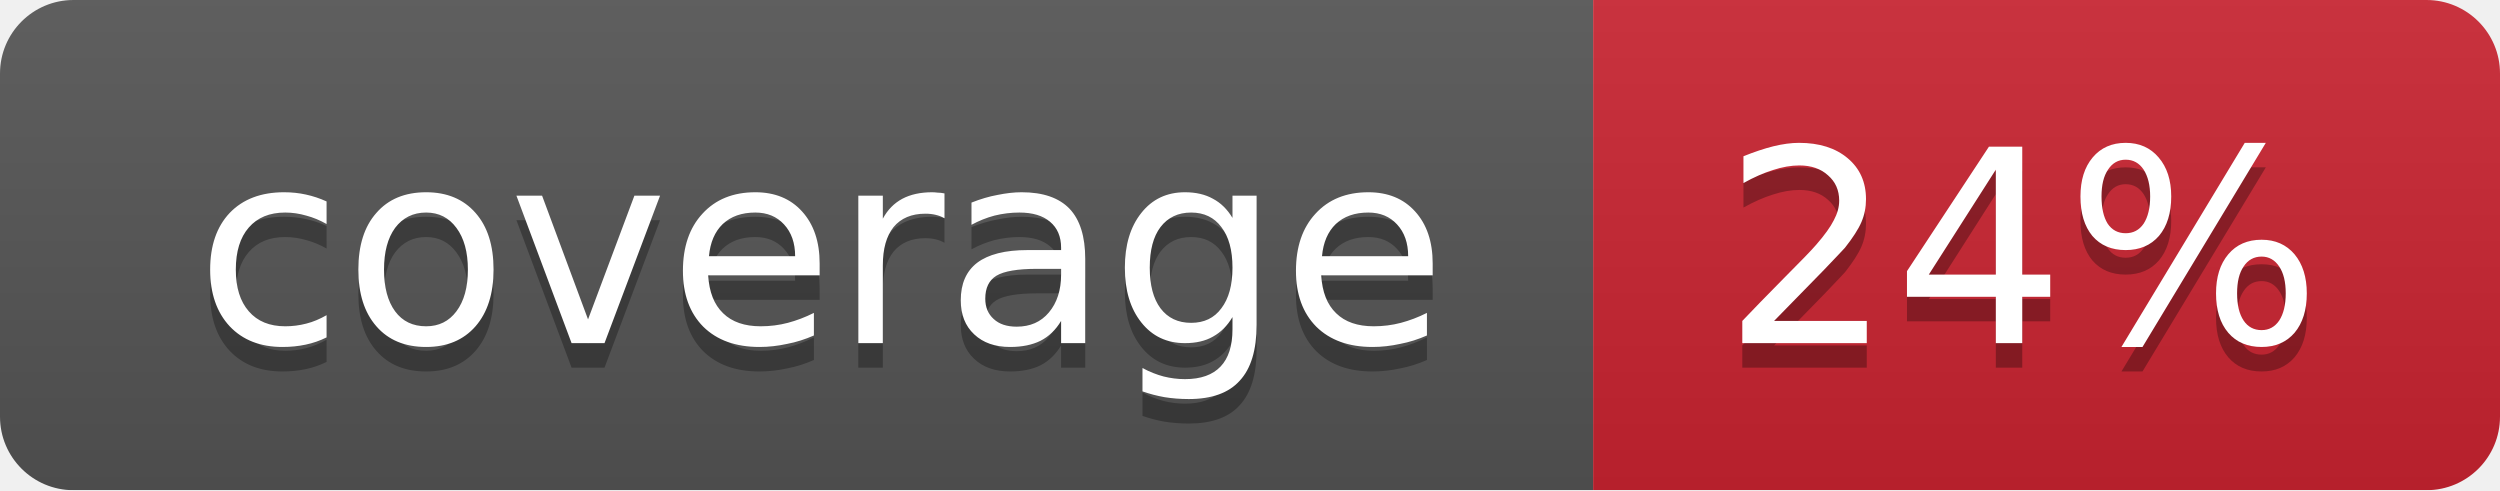
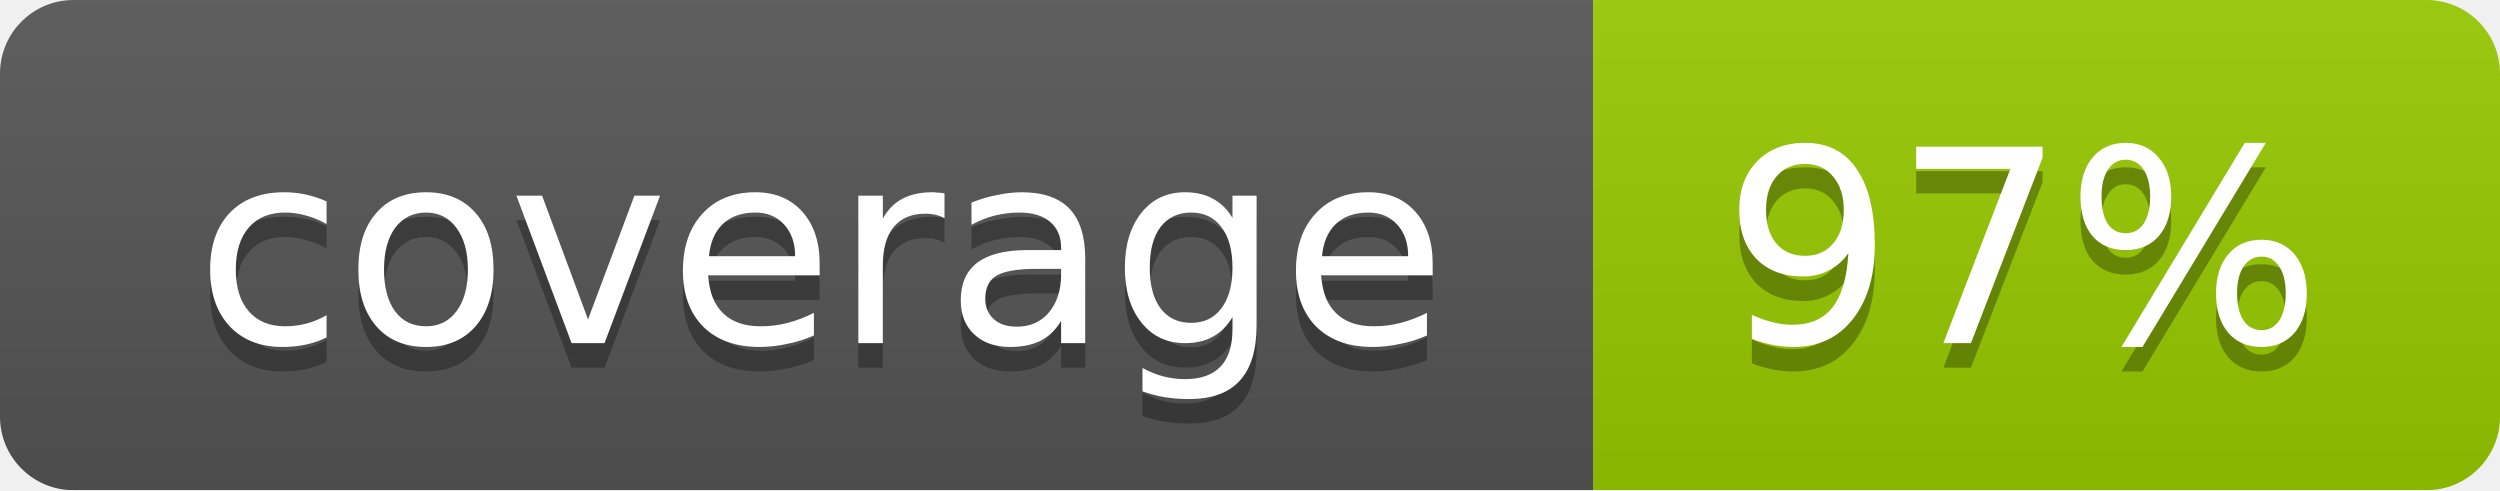
<svg xmlns="http://www.w3.org/2000/svg" width="102" height="20">
  <linearGradient id="smooth" x2="0" y2="100%">
    <stop offset="0" stop-color="#bbb" stop-opacity=".1" />
    <stop offset="1" stop-opacity=".1" />
  </linearGradient>
  <mask id="round">
    <rect width="102" height="20" rx="3" fill="#fff" />
  </mask>
  <g mask="url(#round)">
    <rect width="65" height="20" fill="#555" />
-     <rect x="65" width="37" height="20" fill="#cb2431" />
+     <rect x="65" width="37" height="20" fill="#97ca00" />
    <rect width="102" height="20" fill="url(#smooth)" />
  </g>
  <g fill="#fff" text-anchor="middle" font-family="DejaVu Sans,Verdana,Geneva,sans-serif" font-size="11">
    <text x="33.5" y="15" fill="#010101" fill-opacity=".3">coverage</text>
    <text x="33.5" y="14">coverage</text>
-     <text x="82.5" y="15" fill="#010101" fill-opacity=".3">24%</text>
-     <text x="82.5" y="14">24%</text>
+     <text x="82.5" y="15" fill="#010101" fill-opacity=".3">97%</text>
+     <text x="82.5" y="14">97%</text>
  </g>
</svg>
